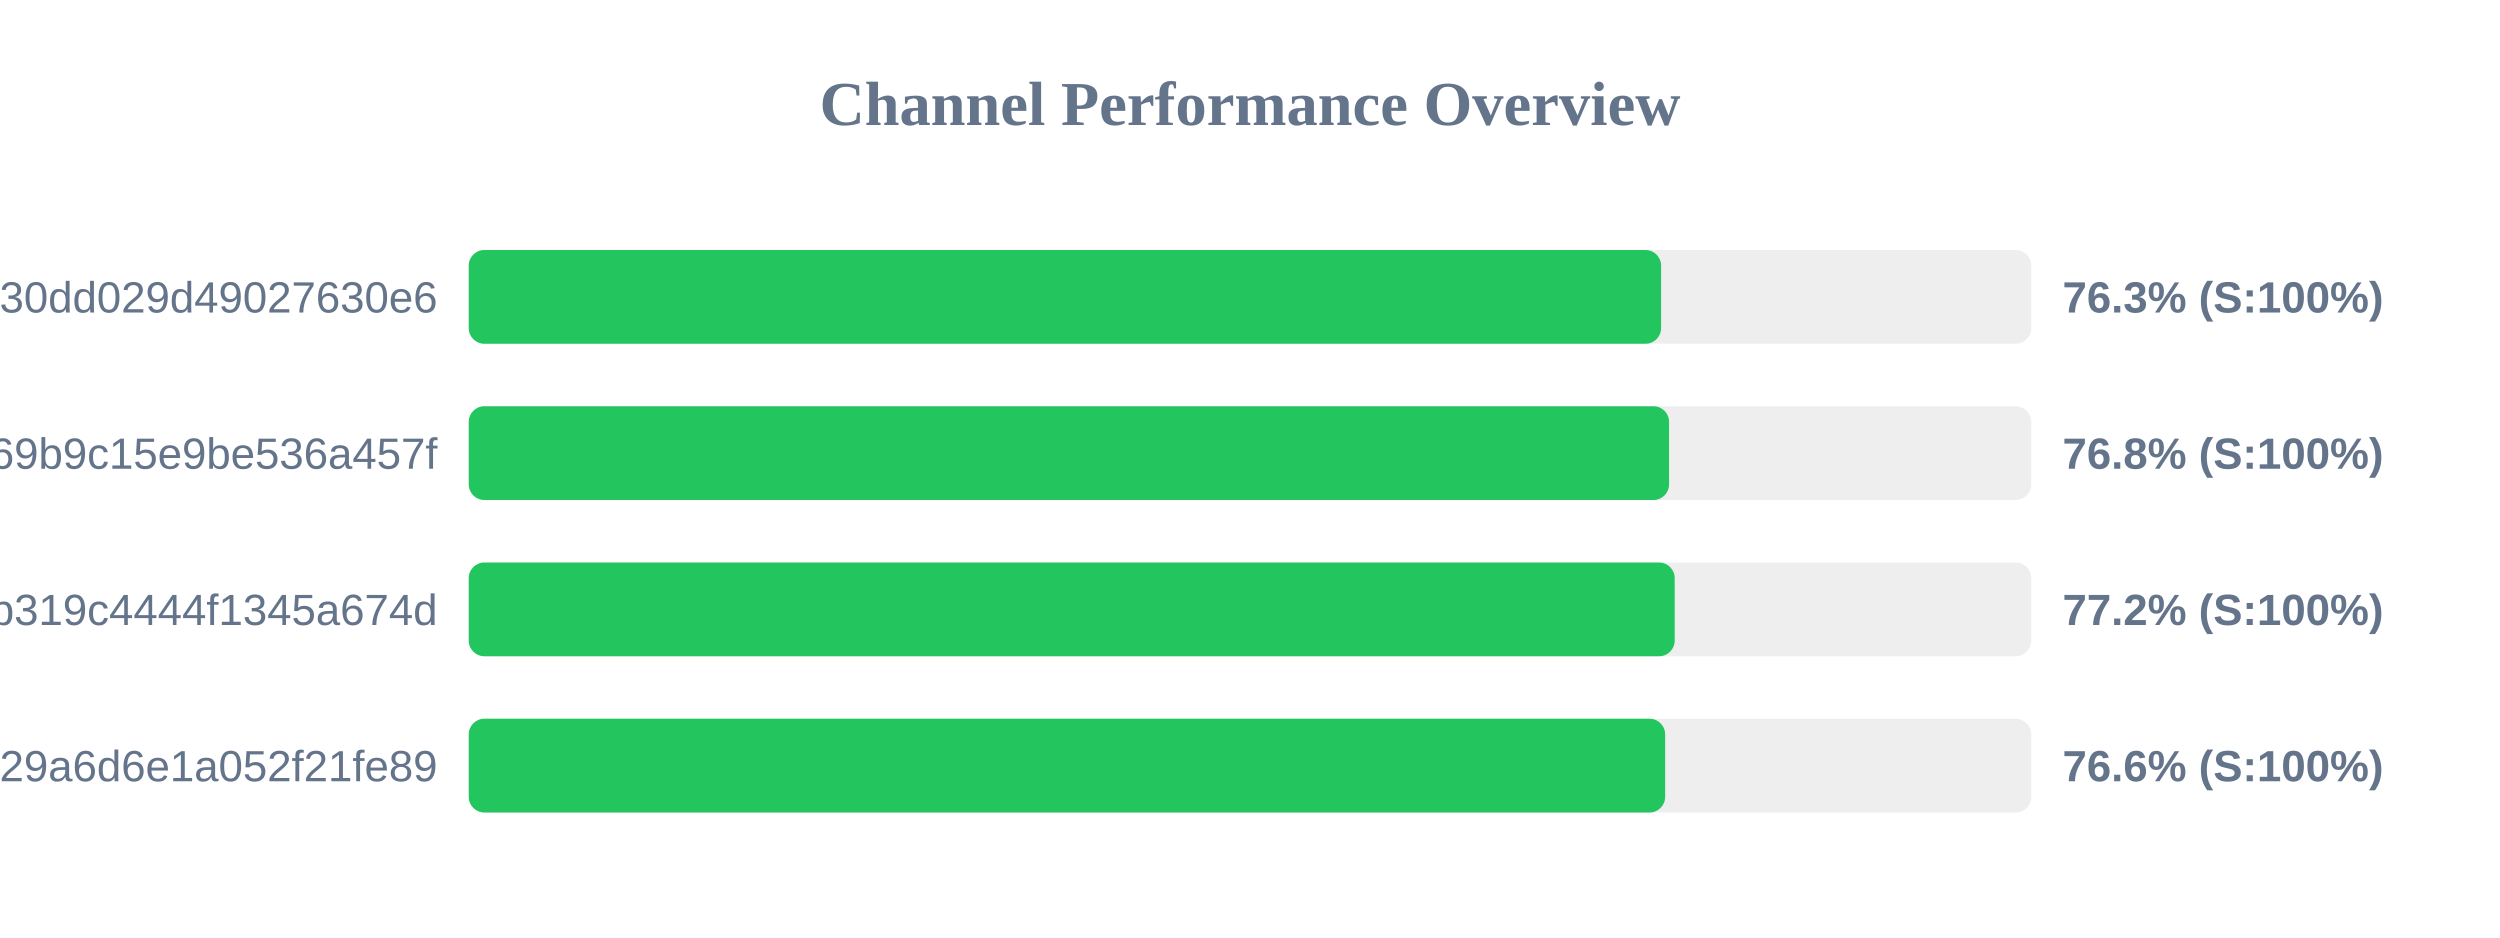
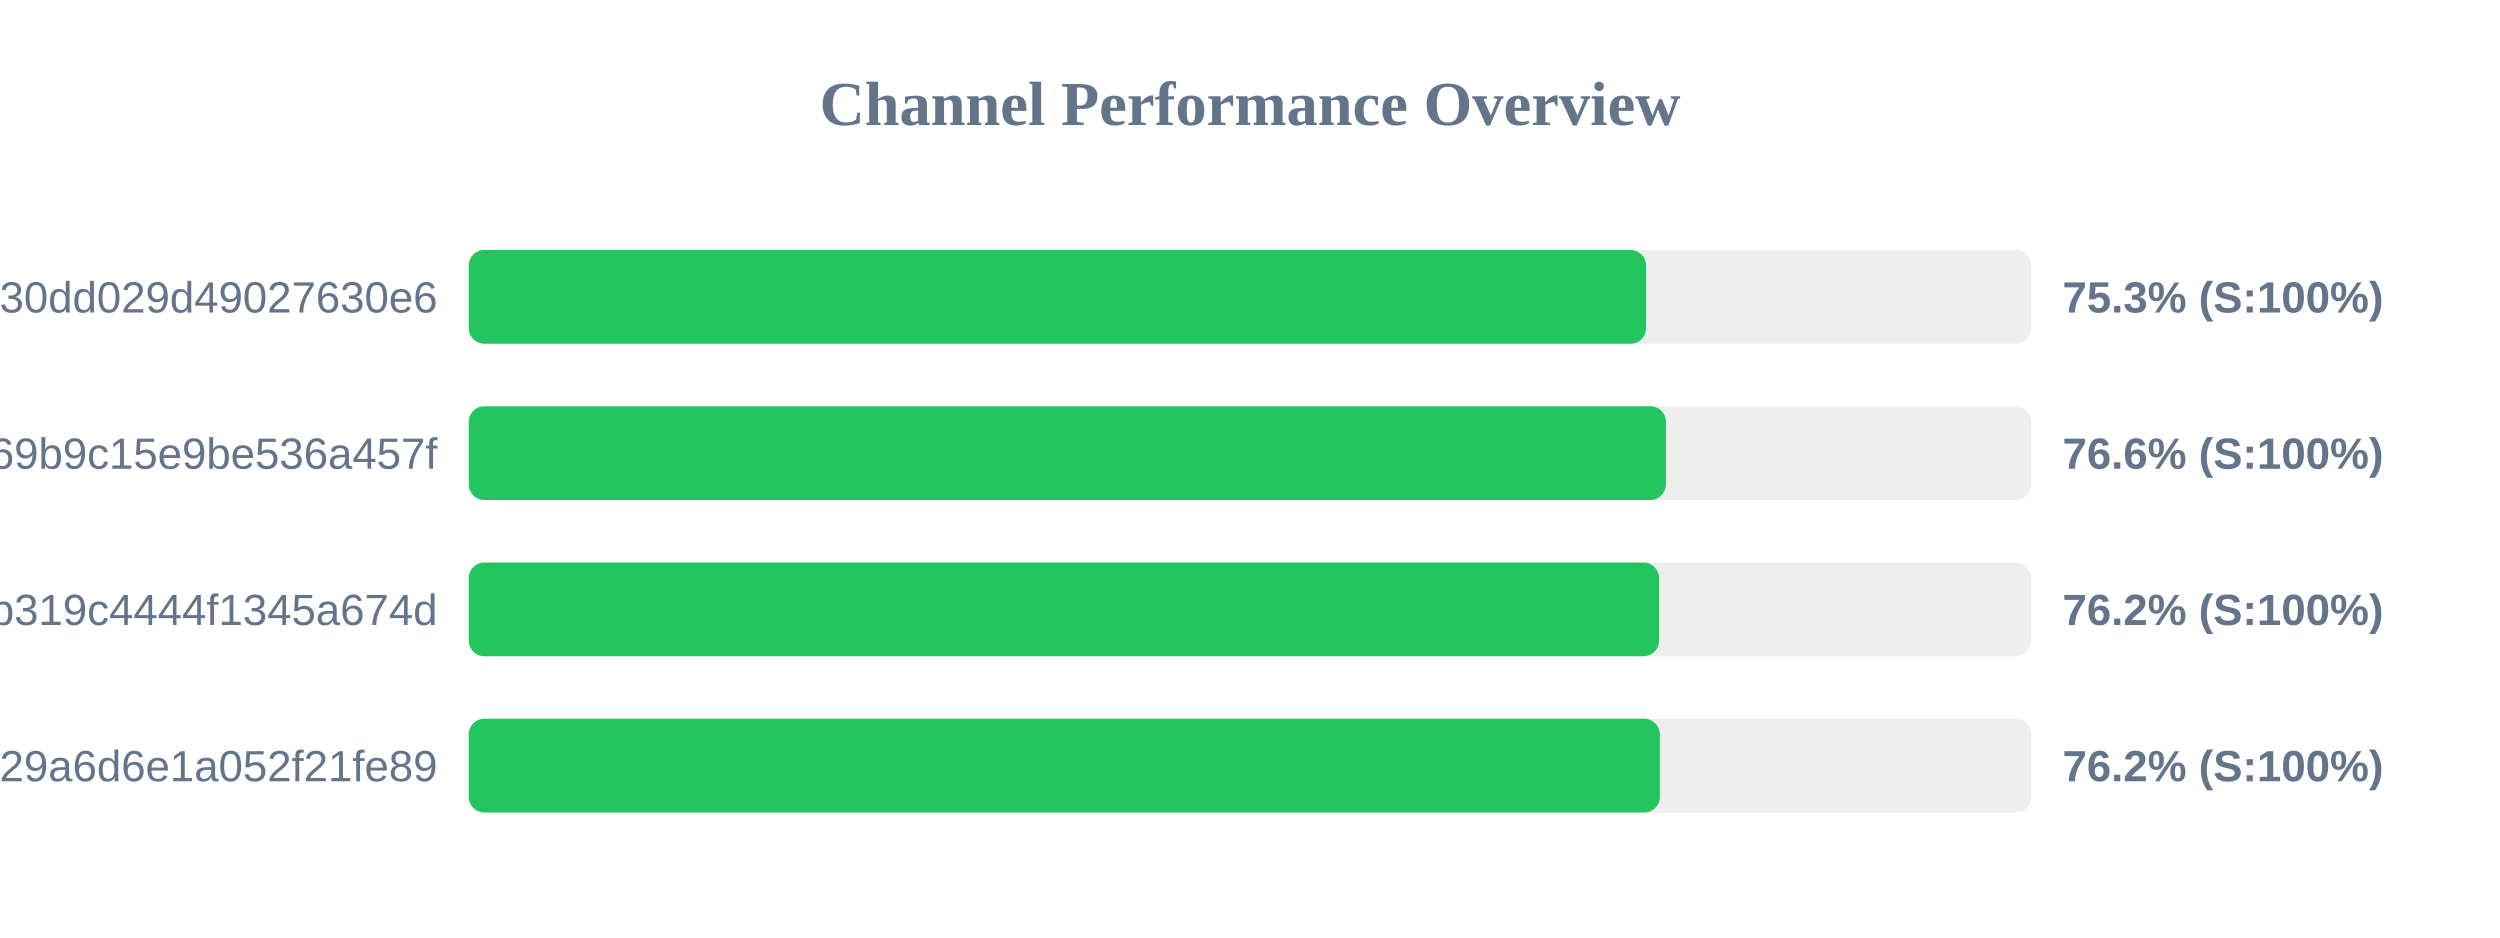
<svg xmlns="http://www.w3.org/2000/svg" width="800" height="300" version="1.1">
  <style>
        .row { font: 14px Arial; fill: #64748b; }
        .score { font: bold 14px Arial; fill: #64748b; }
    </style>
  <text x="400" y="40" text-anchor="middle" font-size="20px" font-weight="bold" fill="#64748b">Channel Performance Overview</text>
  <rect x="150" y="80" width="500" height="30" fill="#eee" rx="5" />
-   <rect x="150" y="80" width="381.55" height="30" fill="#22c55e" rx="5" />
+   <rect x="150" y="80" width="376.75" height="30" fill="#22c55e" rx="5" />
  <text x="140" y="100" text-anchor="end" class="row">subscribe?token=d984bede85ab3f30dd029d49027630e6</text>
-   <text x="660" y="100" text-anchor="start" class="score">76.3% (S:100%)</text>
+   <text x="660" y="100" text-anchor="start" class="score">75.3% (S:100%)</text>
  <rect x="150" y="130" width="500" height="30" fill="#eee" rx="5" />
-   <rect x="150" y="130" width="384.1" height="30" fill="#22c55e" rx="5" />
+   <rect x="150" y="130" width="383.1" height="30" fill="#22c55e" rx="5" />
  <text x="140" y="150" text-anchor="end" class="row">ca692ddffaf7a69b9c15e9be536a457f</text>
-   <text x="660" y="150" text-anchor="start" class="score">76.8% (S:100%)</text>
+   <text x="660" y="150" text-anchor="start" class="score">76.6% (S:100%)</text>
  <rect x="150" y="180" width="500" height="30" fill="#eee" rx="5" />
-   <rect x="150" y="180" width="385.9" height="30" fill="#22c55e" rx="5" />
+   <rect x="150" y="180" width="380.9" height="30" fill="#22c55e" rx="5" />
  <text x="140" y="200" text-anchor="end" class="row">subscribe?token=2b0e60c7f59e0b319c4444f1345a674d</text>
-   <text x="660" y="200" text-anchor="start" class="score">77.2% (S:100%)</text>
+   <text x="660" y="200" text-anchor="start" class="score">76.2% (S:100%)</text>
  <rect x="150" y="230" width="500" height="30" fill="#eee" rx="5" />
-   <rect x="150" y="230" width="382.85" height="30" fill="#22c55e" rx="5" />
+   <rect x="150" y="230" width="381.15" height="30" fill="#22c55e" rx="5" />
  <text x="140" y="250" text-anchor="end" class="row">subscribe?token=5fd9707bf06e929a6d6e1a052f21fe89</text>
-   <text x="660" y="250" text-anchor="start" class="score">76.6% (S:100%)</text>
+   <text x="660" y="250" text-anchor="start" class="score">76.2% (S:100%)</text>
</svg>
